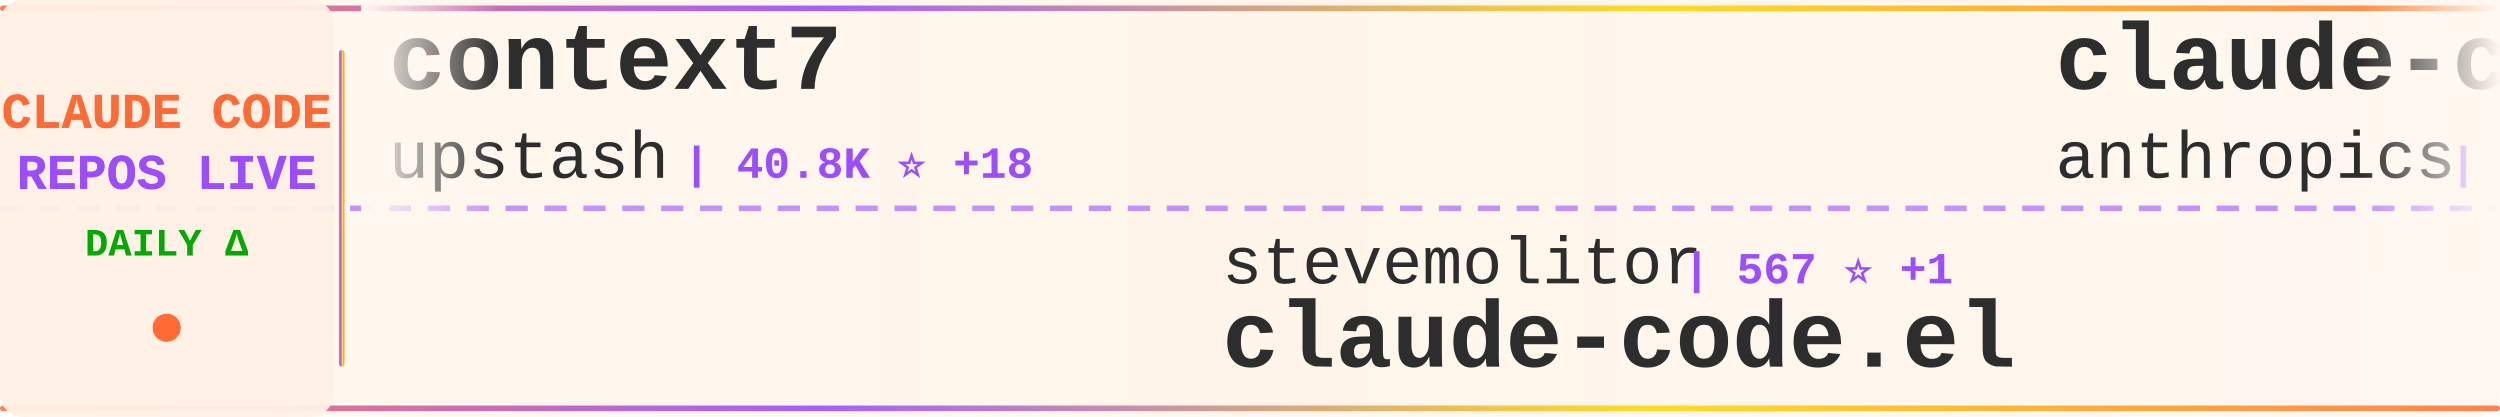
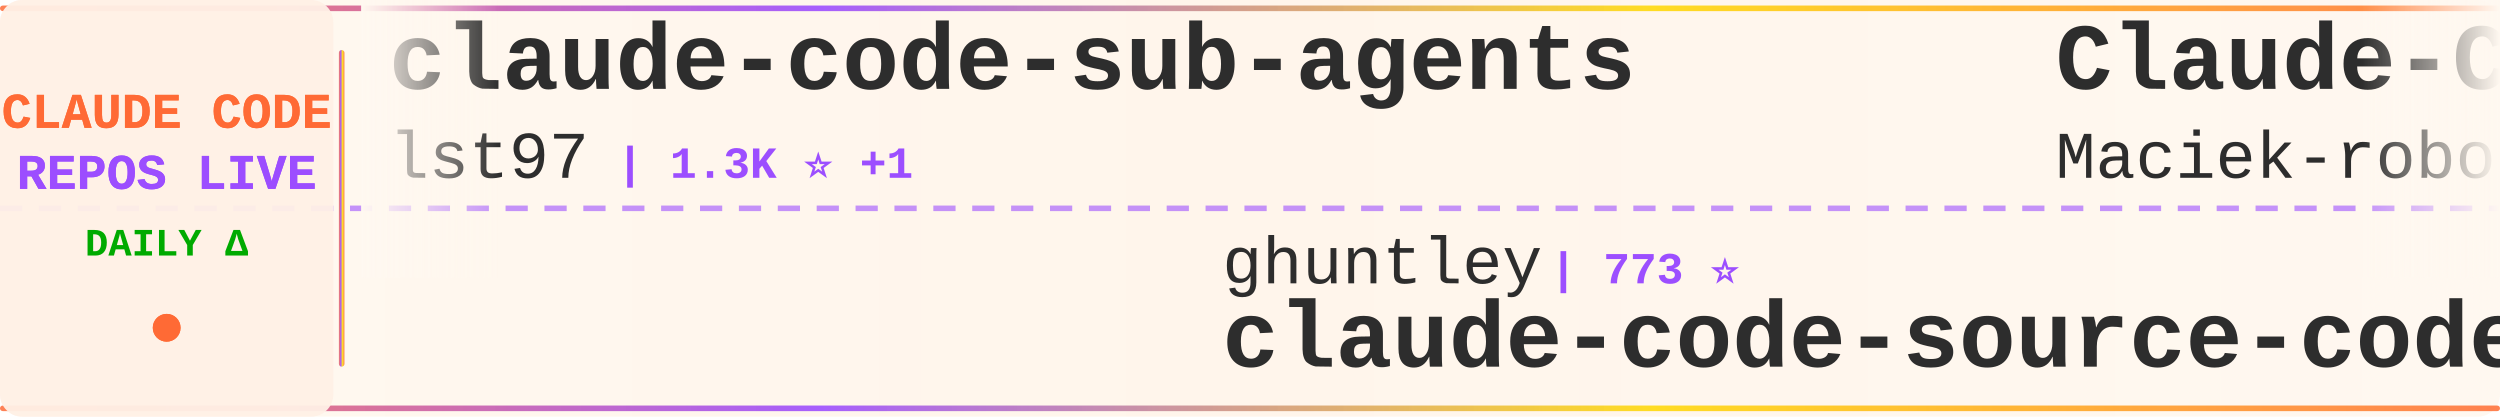
<svg xmlns="http://www.w3.org/2000/svg" width="900" height="150">
  <defs>
    <linearGradient id="tickerBg" x1="0%" y1="0%" x2="100%" y2="0%">
      <stop offset="0%" style="stop-color:#fff8f0;stop-opacity:0.98" />
      <stop offset="50%" style="stop-color:#fff5eb;stop-opacity:1" />
      <stop offset="100%" style="stop-color:#fff8f0;stop-opacity:0.98" />
    </linearGradient>
    <linearGradient id="borderGrad" x1="0%" y1="0%" x2="100%" y2="0%">
      <stop offset="0%" style="stop-color:#FF6B35;stop-opacity:0.85">
        <animate attributeName="stop-opacity" values="0.85;1;0.85" dur="2s" repeatCount="indefinite" />
      </stop>
      <stop offset="33%" style="stop-color:#9C4EFF;stop-opacity:0.9">
        <animate attributeName="stop-opacity" values="0.9;1;0.9" dur="2.2s" repeatCount="indefinite" />
      </stop>
      <stop offset="66%" style="stop-color:#FFD700;stop-opacity:0.85">
        <animate attributeName="stop-opacity" values="0.85;1;0.85" dur="1.8s" repeatCount="indefinite" />
      </stop>
      <stop offset="100%" style="stop-color:#FF6B35;stop-opacity:0.85">
        <animate attributeName="stop-opacity" values="0.85;1;0.85" dur="2s" repeatCount="indefinite" />
      </stop>
    </linearGradient>
    <filter id="textGlow">
      <feGaussianBlur stdDeviation="0.15" result="coloredBlur" />
      <feMerge>
        <feMergeNode in="coloredBlur" />
        <feMergeNode in="SourceGraphic" />
      </feMerge>
    </filter>
    <filter id="metricGlow">
      <feGaussianBlur stdDeviation="0.2" result="coloredBlur" />
      <feMerge>
        <feMergeNode in="coloredBlur" />
        <feMergeNode in="SourceGraphic" />
      </feMerge>
    </filter>
    <linearGradient id="leftFade" x1="0%" y1="0%" x2="100%" y2="0%">
      <stop offset="0%" style="stop-color:#fff8f0;stop-opacity:1" />
      <stop offset="100%" style="stop-color:#fff8f0;stop-opacity:0" />
    </linearGradient>
    <linearGradient id="rightFade" x1="0%" y1="0%" x2="100%" y2="0%">
      <stop offset="0%" style="stop-color:#fff8f0;stop-opacity:0" />
      <stop offset="100%" style="stop-color:#fff8f0;stop-opacity:1" />
    </linearGradient>
  </defs>
  <rect width="900" height="150" fill="url(#tickerBg)" rx="8" />
  <rect x="0" y="2" width="900" height="2" fill="url(#borderGrad)" rx="1" />
  <rect x="0" y="146" width="900" height="2" fill="url(#borderGrad)" rx="1" />
  <line x1="0" y1="75" x2="900" y2="75" stroke="#9C4EFF" stroke-width="2" stroke-dasharray="8 6" opacity="0.6" />
  <rect x="0" y="0" width="120" height="150" fill="#fff0e6" opacity="0.95" rx="8" />
  <text x="60" y="46" font-family="'Courier New', monospace" font-size="18" font-weight="bold" fill="#FF6B35" text-anchor="middle" filter="url(#textGlow)">
    CLAUDE CODE
  </text>
  <text x="60" y="68" font-family="'Courier New', monospace" font-size="18" font-weight="bold" fill="#9C4EFF" text-anchor="middle" filter="url(#textGlow)">
    REPOS LIVE
  </text>
  <text x="60" y="92" font-family="'Courier New', monospace" font-size="14" font-weight="bold" fill="#00aa00" text-anchor="middle">
    DAILY Δ
  </text>
  <circle cx="60" cy="118" r="5" fill="#FF6B35" filter="url(#metricGlow)">
    <animate attributeName="r" values="4;6;4" dur="1.5s" repeatCount="indefinite" />
    <animate attributeName="opacity" values="0.6;1;0.6" dur="1.5s" repeatCount="indefinite" />
  </circle>
  <rect x="122" y="18" width="2" height="114" fill="url(#borderGrad)" rx="1" />
  <clipPath id="tickerClip">
    <rect x="130" y="0" width="770" height="150" />
  </clipPath>
  <g clip-path="url(#tickerClip)">
    <g id="tickerItems">
      <animateTransform attributeName="transform" attributeType="XML" type="translate" from="0 0" to="-3000 0" dur="54s" repeatCount="indefinite" />
      <g transform="translate(0, 0)">
-         <text x="140" y="32" font-family="'Courier New', monospace" font-size="34" font-weight="bold" fill="#2d2d2d">context7</text>
-         <text x="140" y="64" font-family="'Courier New', monospace" font-size="24" font-weight="normal" fill="#2d2d2d" opacity="1.0">upstash</text>
-         <text x="246" y="64" font-family="'Courier New', monospace" font-size="16" font-weight="bold" fill="#9C4EFF"> | 40.8K ⭐ +18</text>
+         <text x="140" y="32" font-family="'Courier New', monospace" font-size="34" font-weight="bold" fill="#2d2d2d">claude-code-sub-agents</text>
+         <text x="140" y="64" font-family="'Courier New', monospace" font-size="24" font-weight="normal" fill="#2d2d2d" opacity="1.0">lst97</text>
+         <text x="222" y="64" font-family="'Courier New', monospace" font-size="16" font-weight="bold" fill="#9C4EFF"> | 1.3K ⭐ +1</text>
      </g>
      <g transform="translate(300, 0)">
-         <text x="140" y="102" font-family="'Courier New', monospace" font-size="24" font-weight="normal" fill="#2d2d2d" opacity="1.0">stevemolitor</text>
-         <text x="306" y="102" font-family="'Courier New', monospace" font-size="16" font-weight="bold" fill="#9C4EFF"> | 567 ⭐ +1</text>
-         <text x="140" y="132" font-family="'Courier New', monospace" font-size="34" font-weight="bold" fill="#2d2d2d">claude-code.el</text>
+         <text x="140" y="102" font-family="'Courier New', monospace" font-size="24" font-weight="normal" fill="#2d2d2d" opacity="1.0">ghuntley</text>
+         <text x="258" y="102" font-family="'Courier New', monospace" font-size="16" font-weight="bold" fill="#9C4EFF"> | 773 ⭐</text>
+         <text x="140" y="132" font-family="'Courier New', monospace" font-size="34" font-weight="bold" fill="#2d2d2d">claude-code-source-code-...</text>
      </g>
      <g transform="translate(600, 0)">
-         <text x="140" y="32" font-family="'Courier New', monospace" font-size="34" font-weight="bold" fill="#2d2d2d">claude-code-action</text>
-         <text x="140" y="64" font-family="'Courier New', monospace" font-size="24" font-weight="normal" fill="#2d2d2d" opacity="1.0">anthropics</text>
-         <text x="282" y="64" font-family="'Courier New', monospace" font-size="16" font-weight="bold" fill="#9C4EFF"> | 4.6K ⭐ +6</text>
+         <text x="140" y="32" font-family="'Courier New', monospace" font-size="34" font-weight="bold" fill="#2d2d2d">Claude-Code-Usage-Monito...</text>
+         <text x="140" y="64" font-family="'Courier New', monospace" font-size="24" font-weight="normal" fill="#2d2d2d" opacity="1.0">Maciek-roboblog</text>
+         <text x="342" y="64" font-family="'Courier New', monospace" font-size="16" font-weight="bold" fill="#9C4EFF"> | 6.1K ⭐ +1</text>
      </g>
      <g transform="translate(900, 0)">
-         <text x="140" y="102" font-family="'Courier New', monospace" font-size="24" font-weight="normal" fill="#2d2d2d" opacity="1.0">zebbern</text>
-         <text x="246" y="102" font-family="'Courier New', monospace" font-size="16" font-weight="bold" fill="#9C4EFF"> | 2.9K ⭐ +11</text>
-         <text x="140" y="132" font-family="'Courier New', monospace" font-size="34" font-weight="bold" fill="#2d2d2d">claude-code-guide</text>
+         <text x="140" y="102" font-family="'Courier New', monospace" font-size="24" font-weight="normal" fill="#2d2d2d" opacity="1.0">gurusup</text>
+         <text x="246" y="102" font-family="'Courier New', monospace" font-size="16" font-weight="bold" fill="#9C4EFF"> | 70 ⭐</text>
+         <text x="140" y="132" font-family="'Courier New', monospace" font-size="34" font-weight="bold" fill="#2d2d2d">claude-code-demo</text>
      </g>
      <g transform="translate(1200, 0)">
-         <text x="140" y="32" font-family="'Courier New', monospace" font-size="34" font-weight="bold" fill="#2d2d2d">claude-code-system-promp...</text>
-         <text x="140" y="64" font-family="'Courier New', monospace" font-size="24" font-weight="normal" fill="#2d2d2d" opacity="1.0">Piebald-AI</text>
-         <text x="282" y="64" font-family="'Courier New', monospace" font-size="16" font-weight="bold" fill="#9C4EFF"> | 2.6K ⭐ +10</text>
+         <text x="140" y="32" font-family="'Courier New', monospace" font-size="34" font-weight="bold" fill="#2d2d2d">my-claude-code-setup</text>
+         <text x="140" y="64" font-family="'Courier New', monospace" font-size="24" font-weight="normal" fill="#2d2d2d" opacity="1.0">centminmod</text>
+         <text x="282" y="64" font-family="'Courier New', monospace" font-size="16" font-weight="bold" fill="#9C4EFF"> | 1.6K ⭐ +1</text>
      </g>
      <g transform="translate(1500, 0)">
-         <text x="140" y="102" font-family="'Courier New', monospace" font-size="24" font-weight="normal" fill="#2d2d2d" opacity="1.0">ericbuess</text>
-         <text x="270" y="102" font-family="'Courier New', monospace" font-size="16" font-weight="bold" fill="#9C4EFF"> | 524 ⭐</text>
-         <text x="140" y="132" font-family="'Courier New', monospace" font-size="34" font-weight="bold" fill="#2d2d2d">claude-code-docs</text>
+         <text x="140" y="102" font-family="'Courier New', monospace" font-size="24" font-weight="normal" fill="#2d2d2d" opacity="1.0">andrepimenta</text>
+         <text x="306" y="102" font-family="'Courier New', monospace" font-size="16" font-weight="bold" fill="#9C4EFF"> | 952 ⭐ +2</text>
+         <text x="140" y="132" font-family="'Courier New', monospace" font-size="34" font-weight="bold" fill="#2d2d2d">claude-code-chat</text>
      </g>
      <g transform="translate(1800, 0)">
-         <text x="140" y="32" font-family="'Courier New', monospace" font-size="34" font-weight="bold" fill="#2d2d2d">claude-code-viewer</text>
-         <text x="140" y="64" font-family="'Courier New', monospace" font-size="24" font-weight="normal" fill="#2d2d2d" opacity="1.0">d-kimuson</text>
-         <text x="270" y="64" font-family="'Courier New', monospace" font-size="16" font-weight="bold" fill="#9C4EFF"> | 752 ⭐</text>
+         <text x="140" y="32" font-family="'Courier New', monospace" font-size="34" font-weight="bold" fill="#2d2d2d">learn-claude-code</text>
+         <text x="140" y="64" font-family="'Courier New', monospace" font-size="24" font-weight="normal" fill="#2d2d2d" opacity="1.0">shareAI-lab</text>
+         <text x="294" y="64" font-family="'Courier New', monospace" font-size="16" font-weight="bold" fill="#9C4EFF"> | 13.1K ⭐ +4</text>
      </g>
      <g transform="translate(2100, 0)">
-         <text x="140" y="102" font-family="'Courier New', monospace" font-size="24" font-weight="normal" fill="#2d2d2d" opacity="1.0">anthropics</text>
-         <text x="282" y="102" font-family="'Courier New', monospace" font-size="16" font-weight="bold" fill="#9C4EFF"> | 51.1K ⭐ +92</text>
-         <text x="140" y="132" font-family="'Courier New', monospace" font-size="34" font-weight="bold" fill="#2d2d2d">claude-code</text>
+         <text x="140" y="102" font-family="'Courier New', monospace" font-size="24" font-weight="normal" fill="#2d2d2d" opacity="1.0">obra</text>
+         <text x="210" y="102" font-family="'Courier New', monospace" font-size="16" font-weight="bold" fill="#9C4EFF"> | 13.7K ⭐ +41</text>
+         <text x="140" y="132" font-family="'Courier New', monospace" font-size="34" font-weight="bold" fill="#2d2d2d">superpowers</text>
      </g>
      <g transform="translate(2400, 0)">
-         <text x="140" y="32" font-family="'Courier New', monospace" font-size="34" font-weight="bold" fill="#2d2d2d">claude-code-proxy</text>
-         <text x="140" y="64" font-family="'Courier New', monospace" font-size="24" font-weight="normal" fill="#2d2d2d" opacity="1.0">fuergaosi233</text>
-         <text x="306" y="64" font-family="'Courier New', monospace" font-size="16" font-weight="bold" fill="#9C4EFF"> | 1.8K ⭐ +2</text>
+         <text x="140" y="32" font-family="'Courier New', monospace" font-size="34" font-weight="bold" fill="#2d2d2d">claude-code-infrastructu...</text>
+         <text x="140" y="64" font-family="'Courier New', monospace" font-size="24" font-weight="normal" fill="#2d2d2d" opacity="1.0">diet103</text>
+         <text x="246" y="64" font-family="'Courier New', monospace" font-size="16" font-weight="bold" fill="#9C4EFF"> | 8.1K ⭐ +6</text>
      </g>
      <g transform="translate(2700, 0)">
-         <text x="140" y="102" font-family="'Courier New', monospace" font-size="24" font-weight="normal" fill="#2d2d2d" opacity="1.0">daaain</text>
-         <text x="234" y="102" font-family="'Courier New', monospace" font-size="16" font-weight="bold" fill="#9C4EFF"> | 603 ⭐</text>
-         <text x="140" y="132" font-family="'Courier New', monospace" font-size="34" font-weight="bold" fill="#2d2d2d">claude-code-log</text>
+         <text x="140" y="102" font-family="'Courier New', monospace" font-size="24" font-weight="normal" fill="#2d2d2d" opacity="1.0">nikivdev</text>
+         <text x="258" y="102" font-family="'Courier New', monospace" font-size="16" font-weight="bold" fill="#9C4EFF"> | 4.9K ⭐</text>
+         <text x="140" y="132" font-family="'Courier New', monospace" font-size="34" font-weight="bold" fill="#2d2d2d">research</text>
      </g>
      <g transform="translate(3000, 0)">
-         <text x="140" y="32" font-family="'Courier New', monospace" font-size="34" font-weight="bold" fill="#2d2d2d">context7</text>
-         <text x="140" y="64" font-family="'Courier New', monospace" font-size="24" font-weight="normal" fill="#2d2d2d" opacity="1.0">upstash</text>
-         <text x="246" y="64" font-family="'Courier New', monospace" font-size="16" font-weight="bold" fill="#9C4EFF"> | 40.8K ⭐ +18</text>
+         <text x="140" y="32" font-family="'Courier New', monospace" font-size="34" font-weight="bold" fill="#2d2d2d">claude-code-sub-agents</text>
+         <text x="140" y="64" font-family="'Courier New', monospace" font-size="24" font-weight="normal" fill="#2d2d2d" opacity="1.0">lst97</text>
+         <text x="222" y="64" font-family="'Courier New', monospace" font-size="16" font-weight="bold" fill="#9C4EFF"> | 1.3K ⭐ +1</text>
      </g>
      <g transform="translate(3300, 0)">
-         <text x="140" y="102" font-family="'Courier New', monospace" font-size="24" font-weight="normal" fill="#2d2d2d" opacity="1.0">stevemolitor</text>
-         <text x="306" y="102" font-family="'Courier New', monospace" font-size="16" font-weight="bold" fill="#9C4EFF"> | 567 ⭐ +1</text>
-         <text x="140" y="132" font-family="'Courier New', monospace" font-size="34" font-weight="bold" fill="#2d2d2d">claude-code.el</text>
+         <text x="140" y="102" font-family="'Courier New', monospace" font-size="24" font-weight="normal" fill="#2d2d2d" opacity="1.0">ghuntley</text>
+         <text x="258" y="102" font-family="'Courier New', monospace" font-size="16" font-weight="bold" fill="#9C4EFF"> | 773 ⭐</text>
+         <text x="140" y="132" font-family="'Courier New', monospace" font-size="34" font-weight="bold" fill="#2d2d2d">claude-code-source-code-...</text>
      </g>
      <g transform="translate(3600, 0)">
-         <text x="140" y="32" font-family="'Courier New', monospace" font-size="34" font-weight="bold" fill="#2d2d2d">claude-code-action</text>
-         <text x="140" y="64" font-family="'Courier New', monospace" font-size="24" font-weight="normal" fill="#2d2d2d" opacity="1.0">anthropics</text>
-         <text x="282" y="64" font-family="'Courier New', monospace" font-size="16" font-weight="bold" fill="#9C4EFF"> | 4.6K ⭐ +6</text>
+         <text x="140" y="32" font-family="'Courier New', monospace" font-size="34" font-weight="bold" fill="#2d2d2d">Claude-Code-Usage-Monito...</text>
+         <text x="140" y="64" font-family="'Courier New', monospace" font-size="24" font-weight="normal" fill="#2d2d2d" opacity="1.0">Maciek-roboblog</text>
+         <text x="342" y="64" font-family="'Courier New', monospace" font-size="16" font-weight="bold" fill="#9C4EFF"> | 6.1K ⭐ +1</text>
      </g>
      <g transform="translate(3900, 0)">
-         <text x="140" y="102" font-family="'Courier New', monospace" font-size="24" font-weight="normal" fill="#2d2d2d" opacity="1.0">zebbern</text>
-         <text x="246" y="102" font-family="'Courier New', monospace" font-size="16" font-weight="bold" fill="#9C4EFF"> | 2.9K ⭐ +11</text>
-         <text x="140" y="132" font-family="'Courier New', monospace" font-size="34" font-weight="bold" fill="#2d2d2d">claude-code-guide</text>
+         <text x="140" y="102" font-family="'Courier New', monospace" font-size="24" font-weight="normal" fill="#2d2d2d" opacity="1.0">gurusup</text>
+         <text x="246" y="102" font-family="'Courier New', monospace" font-size="16" font-weight="bold" fill="#9C4EFF"> | 70 ⭐</text>
+         <text x="140" y="132" font-family="'Courier New', monospace" font-size="34" font-weight="bold" fill="#2d2d2d">claude-code-demo</text>
      </g>
    </g>
  </g>
  <rect x="130" y="0" width="50" height="100" fill="url(#leftFade)" />
  <rect x="850" y="0" width="50" height="100" fill="url(#rightFade)" />
</svg>
